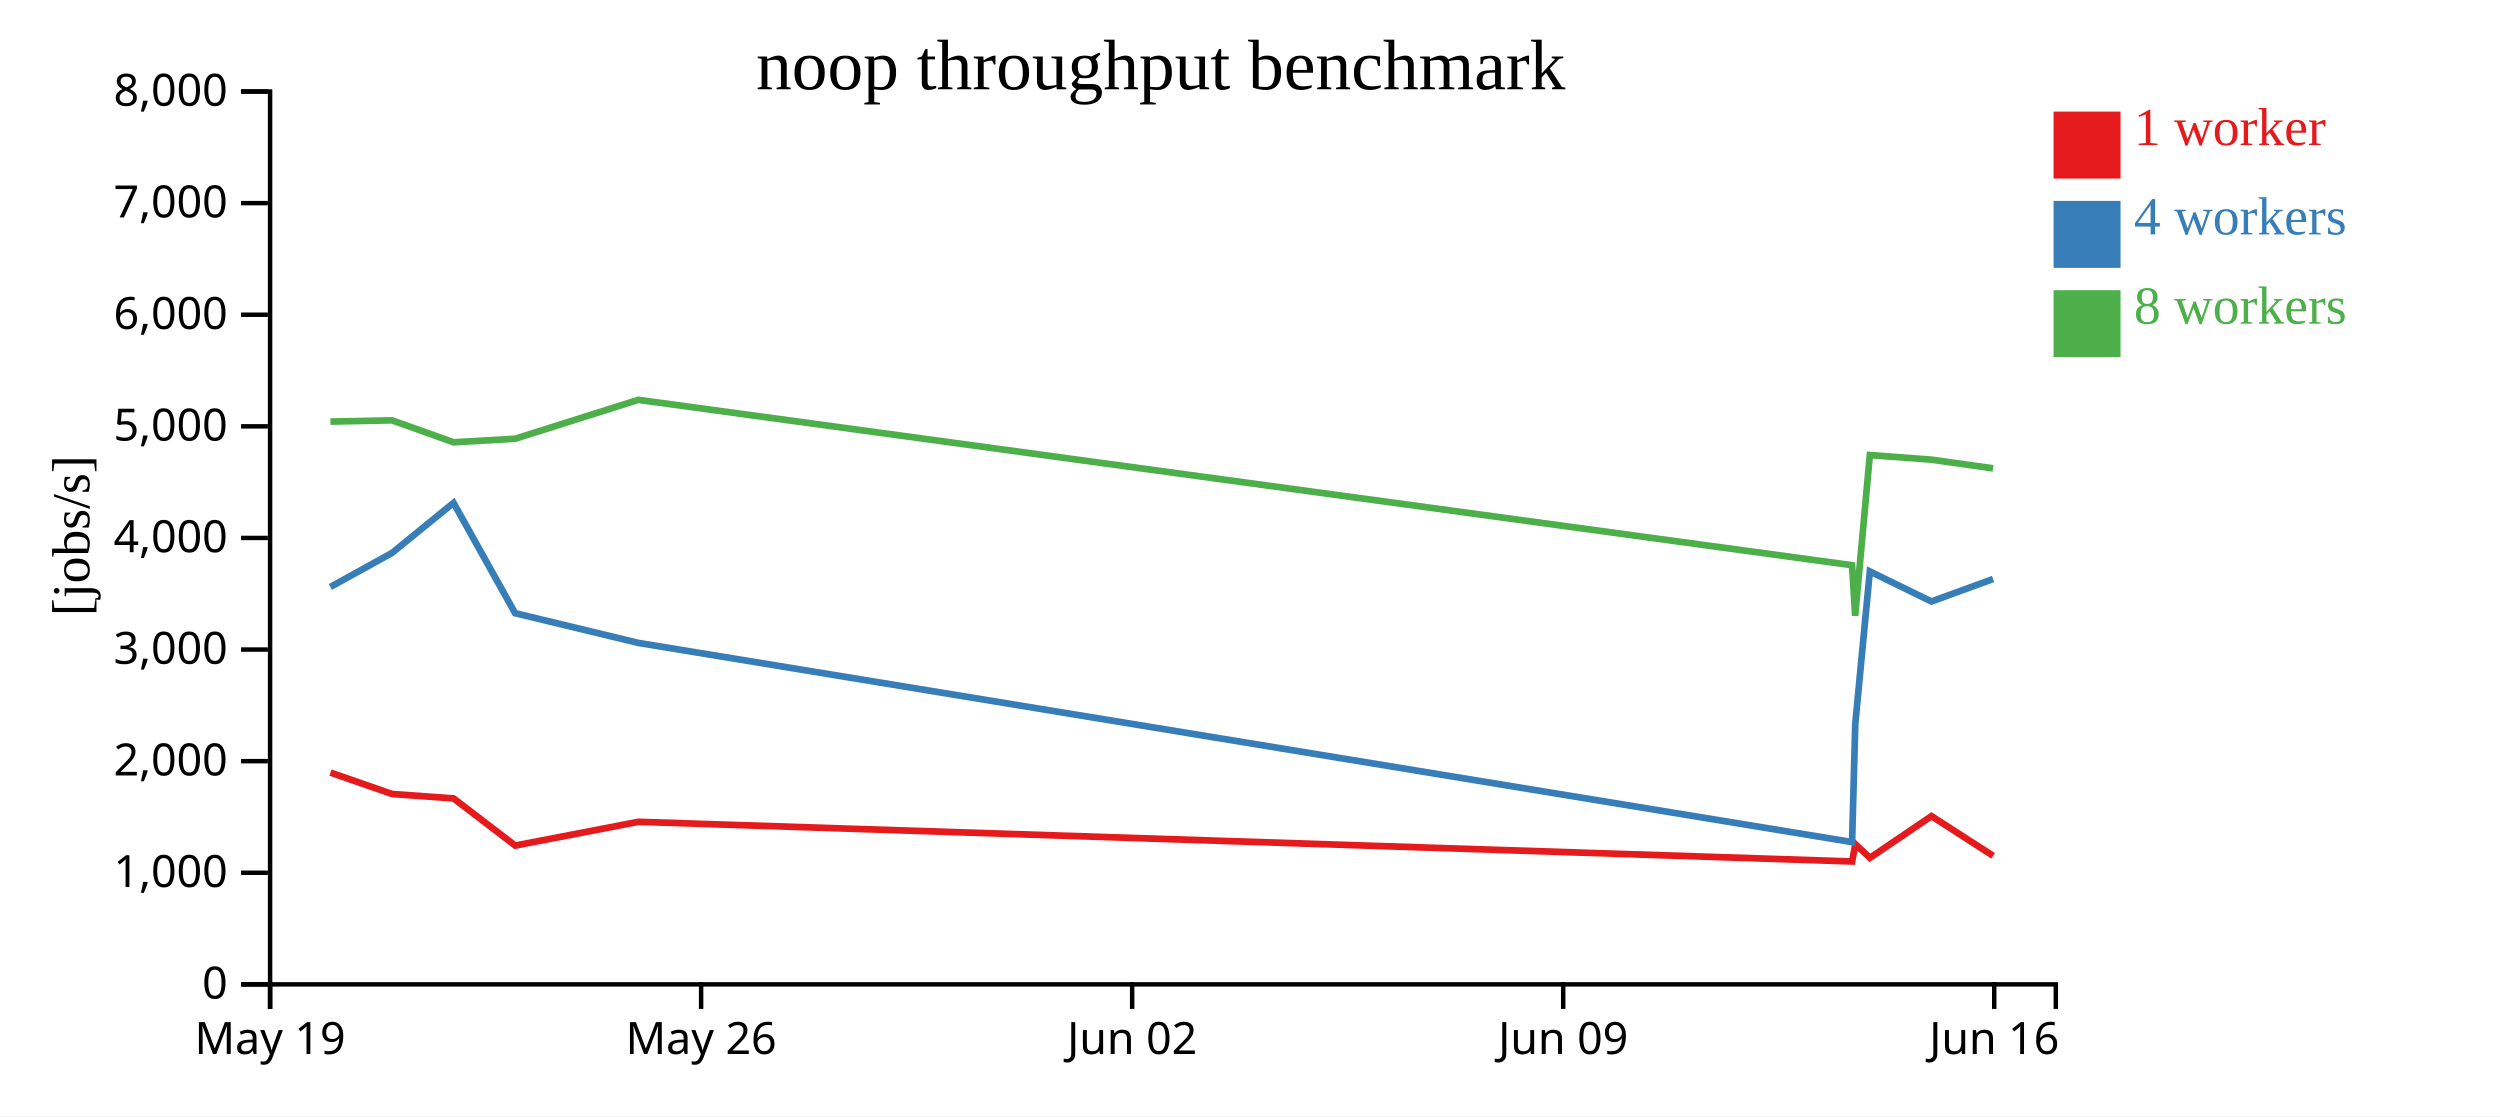
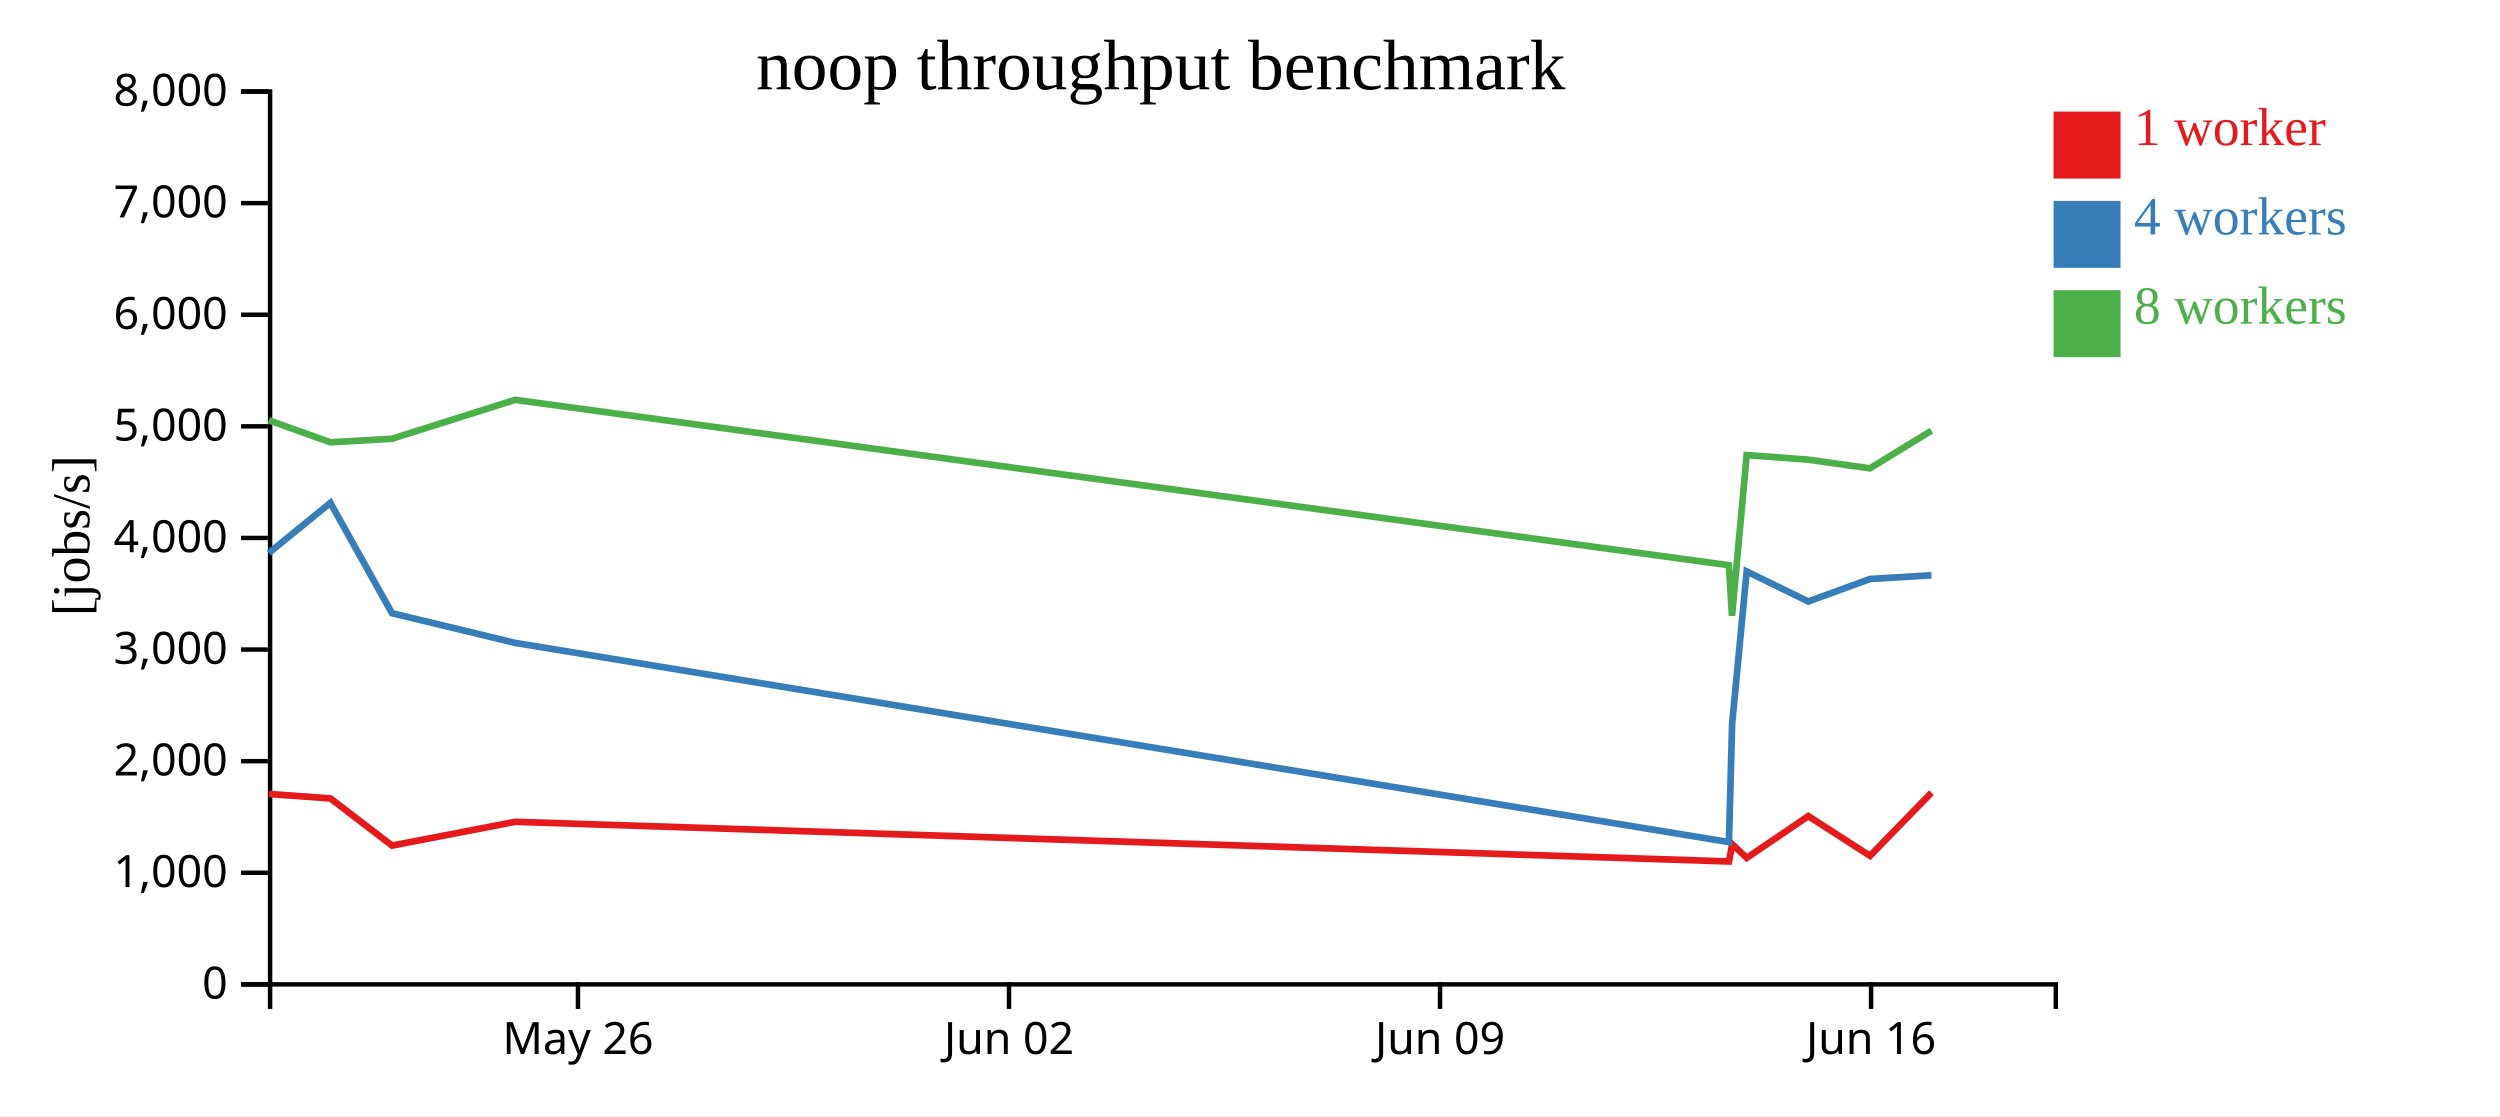
<svg xmlns="http://www.w3.org/2000/svg" width="560" height="250">
  <rect width="100%" height="100%" fill="white" />
  <g transform="translate(60,20)">
    <g transform="translate(0,200)" fill="none" font-size="10" font-family="sans-serif" text-anchor="middle">
      <path class="domain" stroke="currentColor" d="M0.5,6V0.5H400.5V6" />
-       <g class="tick" opacity="1" transform="translate(0.5,0)">
-         <line stroke="currentColor" y2="6" />
-         <text fill="currentColor" y="9" dy="0.71em">May 19</text>
-       </g>
-       <g class="tick" opacity="1" transform="translate(97.05172,0)">
+       <g class="tick" opacity="1" transform="translate(69.46552,0)">
        <line stroke="currentColor" y2="6" />
        <text fill="currentColor" y="9" dy="0.71em">May 26</text>
      </g>
-       <g class="tick" opacity="1" transform="translate(193.6034,0)">
+       <g class="tick" opacity="1" transform="translate(166.0172,0)">
        <line stroke="currentColor" y2="6" />
        <text fill="currentColor" y="9" dy="0.71em">Jun 02</text>
      </g>
-       <g class="tick" opacity="1" transform="translate(290.1552,0)">
+       <g class="tick" opacity="1" transform="translate(262.569,0)">
        <line stroke="currentColor" y2="6" />
        <text fill="currentColor" y="9" dy="0.71em">Jun 09</text>
      </g>
-       <g class="tick" opacity="1" transform="translate(386.7069,0)">
+       <g class="tick" opacity="1" transform="translate(359.1207,0)">
        <line stroke="currentColor" y2="6" />
        <text fill="currentColor" y="9" dy="0.71em">Jun 16</text>
      </g>
    </g>
    <g fill="none" font-size="10" font-family="sans-serif" text-anchor="end">
      <path class="domain" stroke="currentColor" d="M-6,200.5H0.5V0.5H-6" />
      <g class="tick" opacity="1" transform="translate(0,200.5)">
        <line stroke="currentColor" x2="-6" />
        <text fill="currentColor" x="-9" dy="0.32em">0</text>
      </g>
      <g class="tick" opacity="1" transform="translate(0,175.5)">
        <line stroke="currentColor" x2="-6" />
        <text fill="currentColor" x="-9" dy="0.32em">1,000</text>
      </g>
      <g class="tick" opacity="1" transform="translate(0,150.5)">
        <line stroke="currentColor" x2="-6" />
        <text fill="currentColor" x="-9" dy="0.32em">2,000</text>
      </g>
      <g class="tick" opacity="1" transform="translate(0,125.5)">
        <line stroke="currentColor" x2="-6" />
        <text fill="currentColor" x="-9" dy="0.32em">3,000</text>
      </g>
      <g class="tick" opacity="1" transform="translate(0,100.5)">
        <line stroke="currentColor" x2="-6" />
        <text fill="currentColor" x="-9" dy="0.32em">4,000</text>
      </g>
      <g class="tick" opacity="1" transform="translate(0,75.5)">
        <line stroke="currentColor" x2="-6" />
        <text fill="currentColor" x="-9" dy="0.32em">5,000</text>
      </g>
      <g class="tick" opacity="1" transform="translate(0,50.5)">
        <line stroke="currentColor" x2="-6" />
        <text fill="currentColor" x="-9" dy="0.32em">6,000</text>
      </g>
      <g class="tick" opacity="1" transform="translate(0,25.5)">
        <line stroke="currentColor" x2="-6" />
        <text fill="currentColor" x="-9" dy="0.32em">7,000</text>
      </g>
      <g class="tick" opacity="1" transform="translate(0,0.5)">
        <line stroke="currentColor" x2="-6" />
        <text fill="currentColor" x="-9" dy="0.32em">8,000</text>
      </g>
    </g>
    <text text-anchor="middle" style="font-size: 12px" transform="rotate(-90)" y="-40" x="-100">[jobs/s]</text>
    <text text-anchor="middle" style="font-size: 16px" y="0" x="200">noop throughput benchmark</text>
-     <path class="line" fill="none" stroke="#e41a1c" stroke-width="1.5" d="M14.025,153.063L27.818,157.855L41.606,158.851L55.408,169.406L82.982,164.086L354.878,172.97L355.599,169.089L358.857,172.166L372.649,162.813L386.466,171.705" />
-     <path class="line" fill="none" stroke="#377eb8" stroke-width="1.5" d="M14.009,111.484L27.807,103.858L41.593,92.642L55.39,117.358L82.971,124.01L354.865,168.63L355.581,142.153L358.843,108.002L372.634,114.731L386.454,109.693" />
-     <path class="line" fill="none" stroke="#4daf4a" stroke-width="1.5" d="M14.014,74.435L27.808,74.154L41.595,79.071L55.388,78.28L82.97,69.565L354.86,106.612L355.553,117.925L358.842,81.939L372.634,82.965L386.448,84.91" />
+     <path class="line" fill="none" stroke="#e41a1c" stroke-width="1.5" d="M0.232,157.855L14.02,158.851L27.822,169.406L55.396,164.086L327.292,172.97L328.013,169.089L331.271,172.166L345.063,162.813L358.88,171.705L372.661,157.554" />
+     <path class="line" fill="none" stroke="#377eb8" stroke-width="1.5" d="M0.221,103.858L14.007,92.642L27.804,117.358L55.385,124.01L327.279,168.63L327.995,142.153L331.257,108.002L345.047,114.731L358.868,109.693L372.649,108.859" />
+     <path class="line" fill="none" stroke="#4daf4a" stroke-width="1.5" d="M0.222,74.154L14.009,79.071L27.802,78.28L55.383,69.565L327.274,106.612L327.967,117.925L331.256,81.939L345.048,82.965L358.862,84.91L372.647,76.462" />
    <rect class="dot" x="400" y="5" width="15" height="15" style="fill: #e41a1c;" />
    <rect class="dot" x="400" y="25" width="15" height="15" style="fill: #377eb8;" />
    <rect class="dot" x="400" y="45" width="15" height="15" style="fill: #4daf4a;" />
    <text class="label" x="418" y="12.5" style="fill: #e41a1c; alignment-baseline: middle;" text-anchor="left">1 worker</text>
    <text class="label" x="418" y="32.5" style="fill: #377eb8; alignment-baseline: middle;" text-anchor="left">4 workers</text>
    <text class="label" x="418" y="52.5" style="fill: #4daf4a; alignment-baseline: middle;" text-anchor="left">8 workers</text>
  </g>
</svg>
